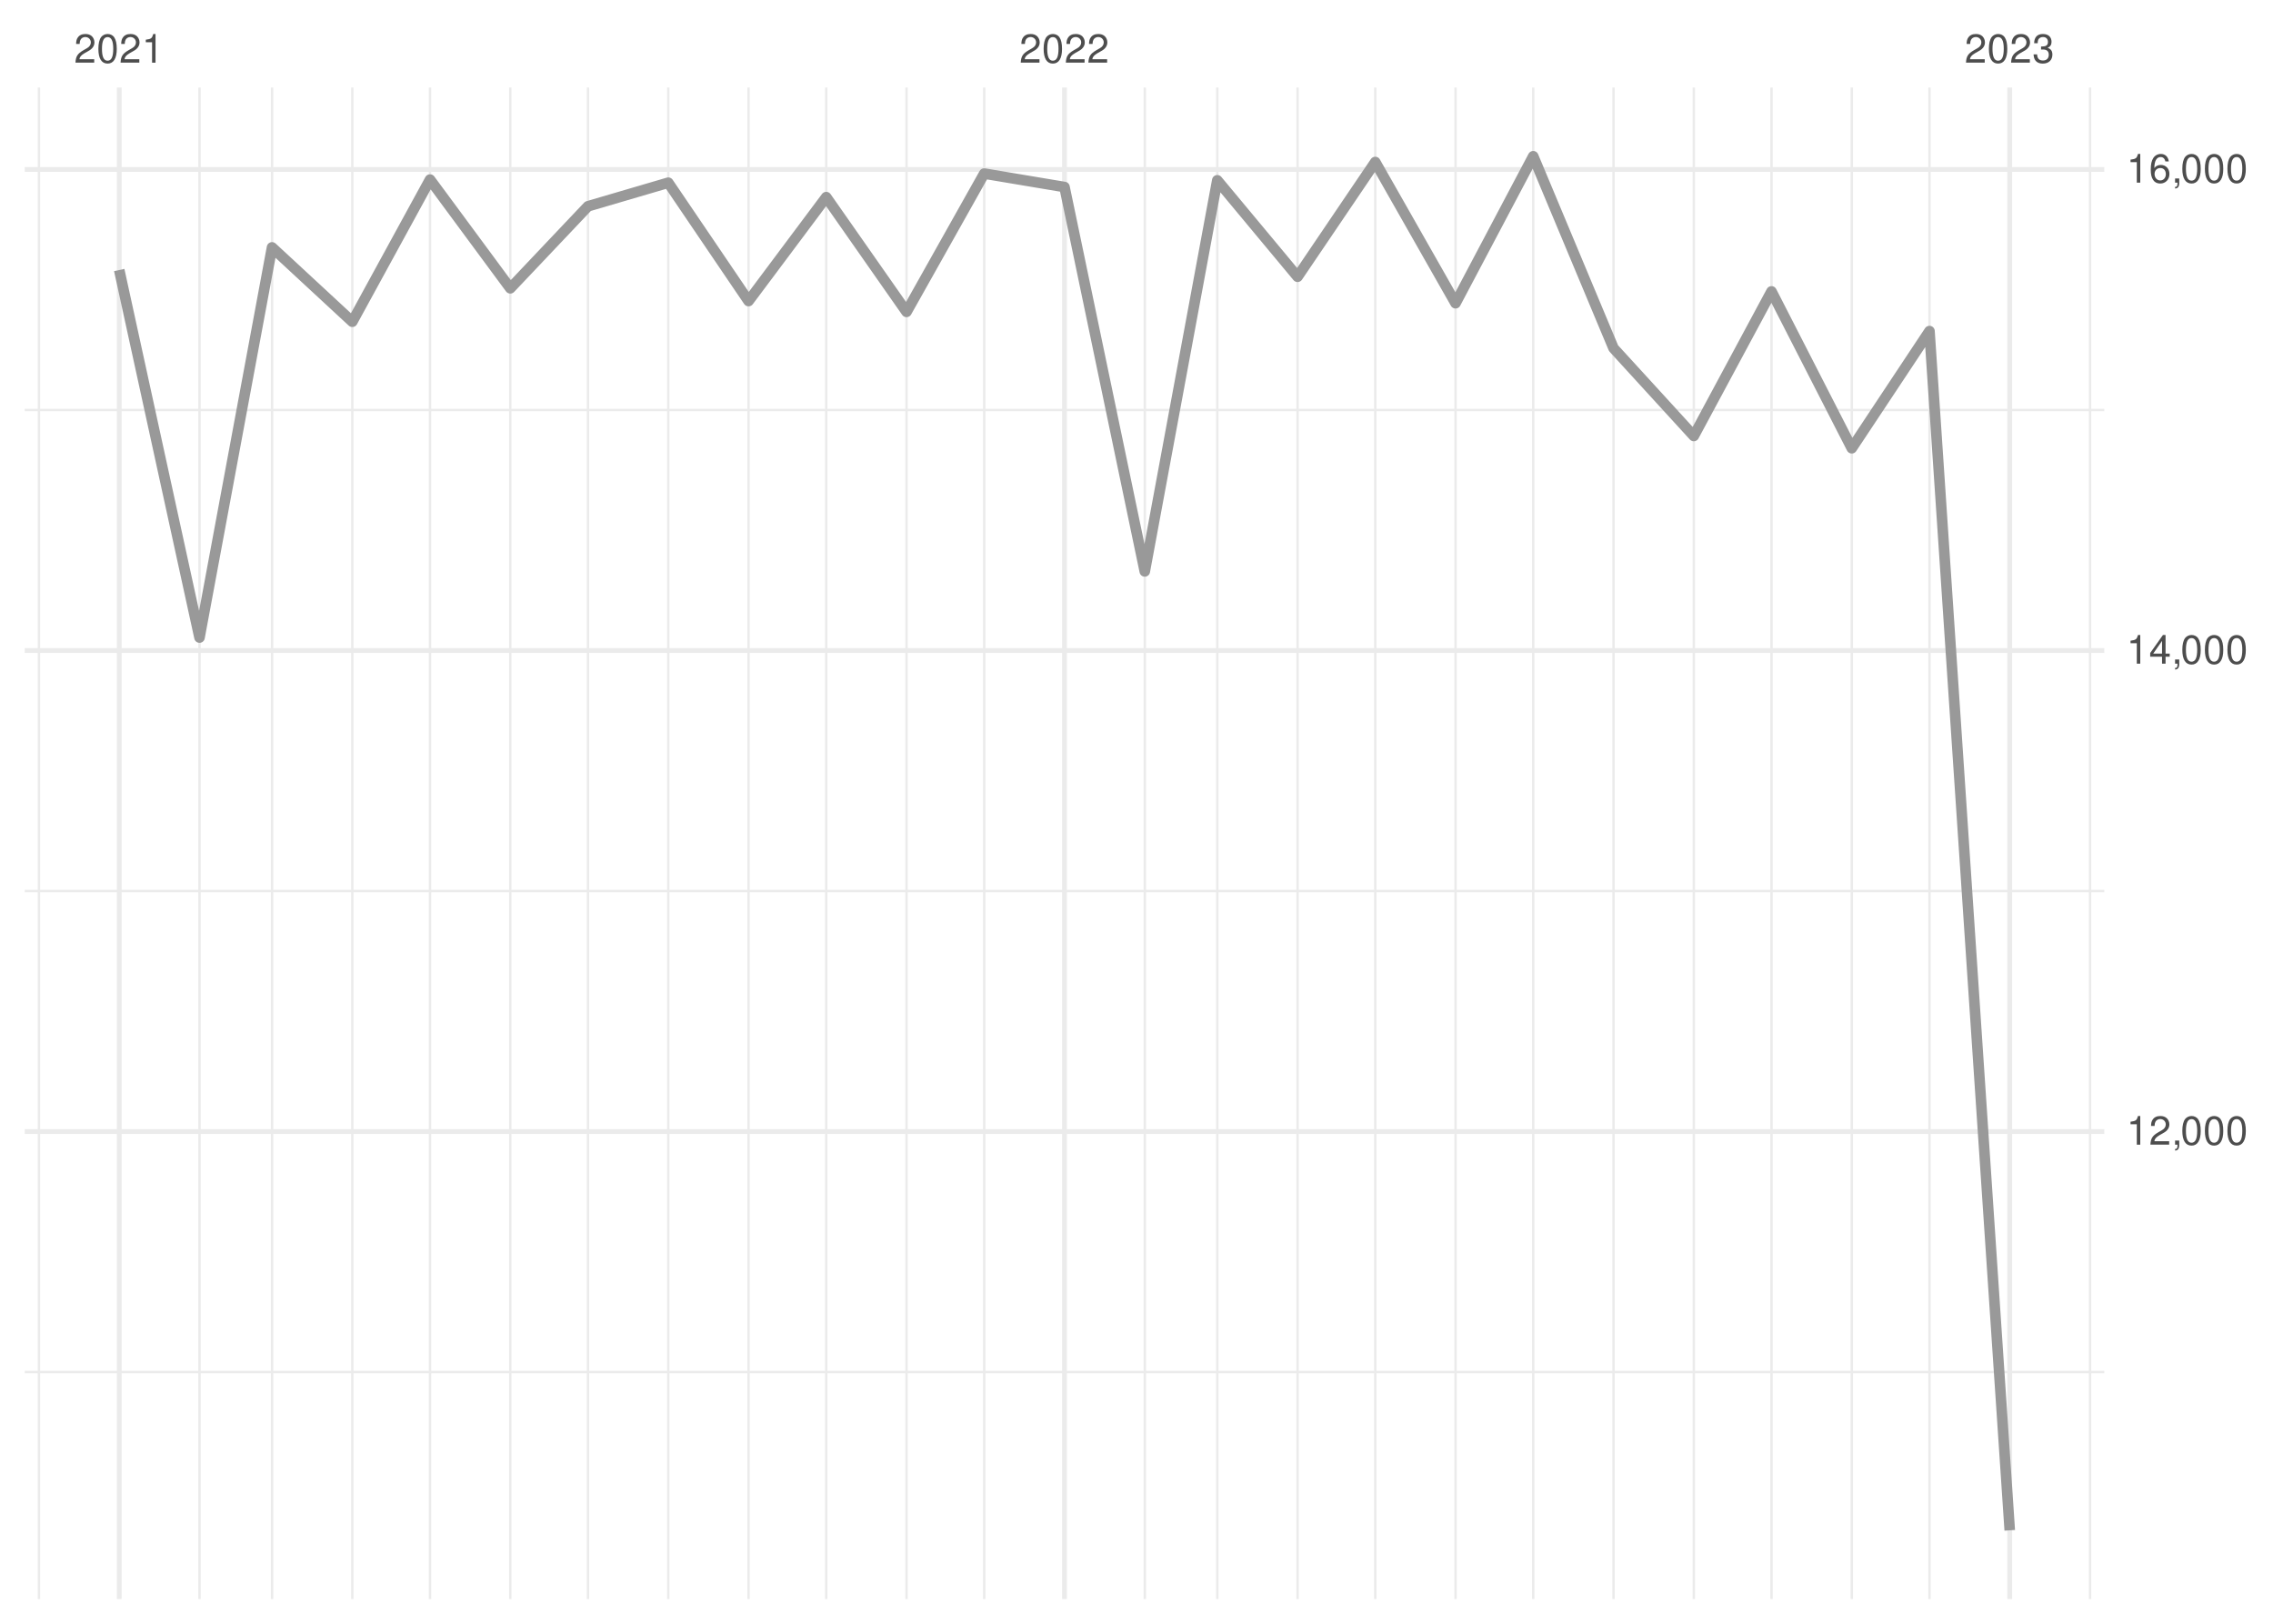
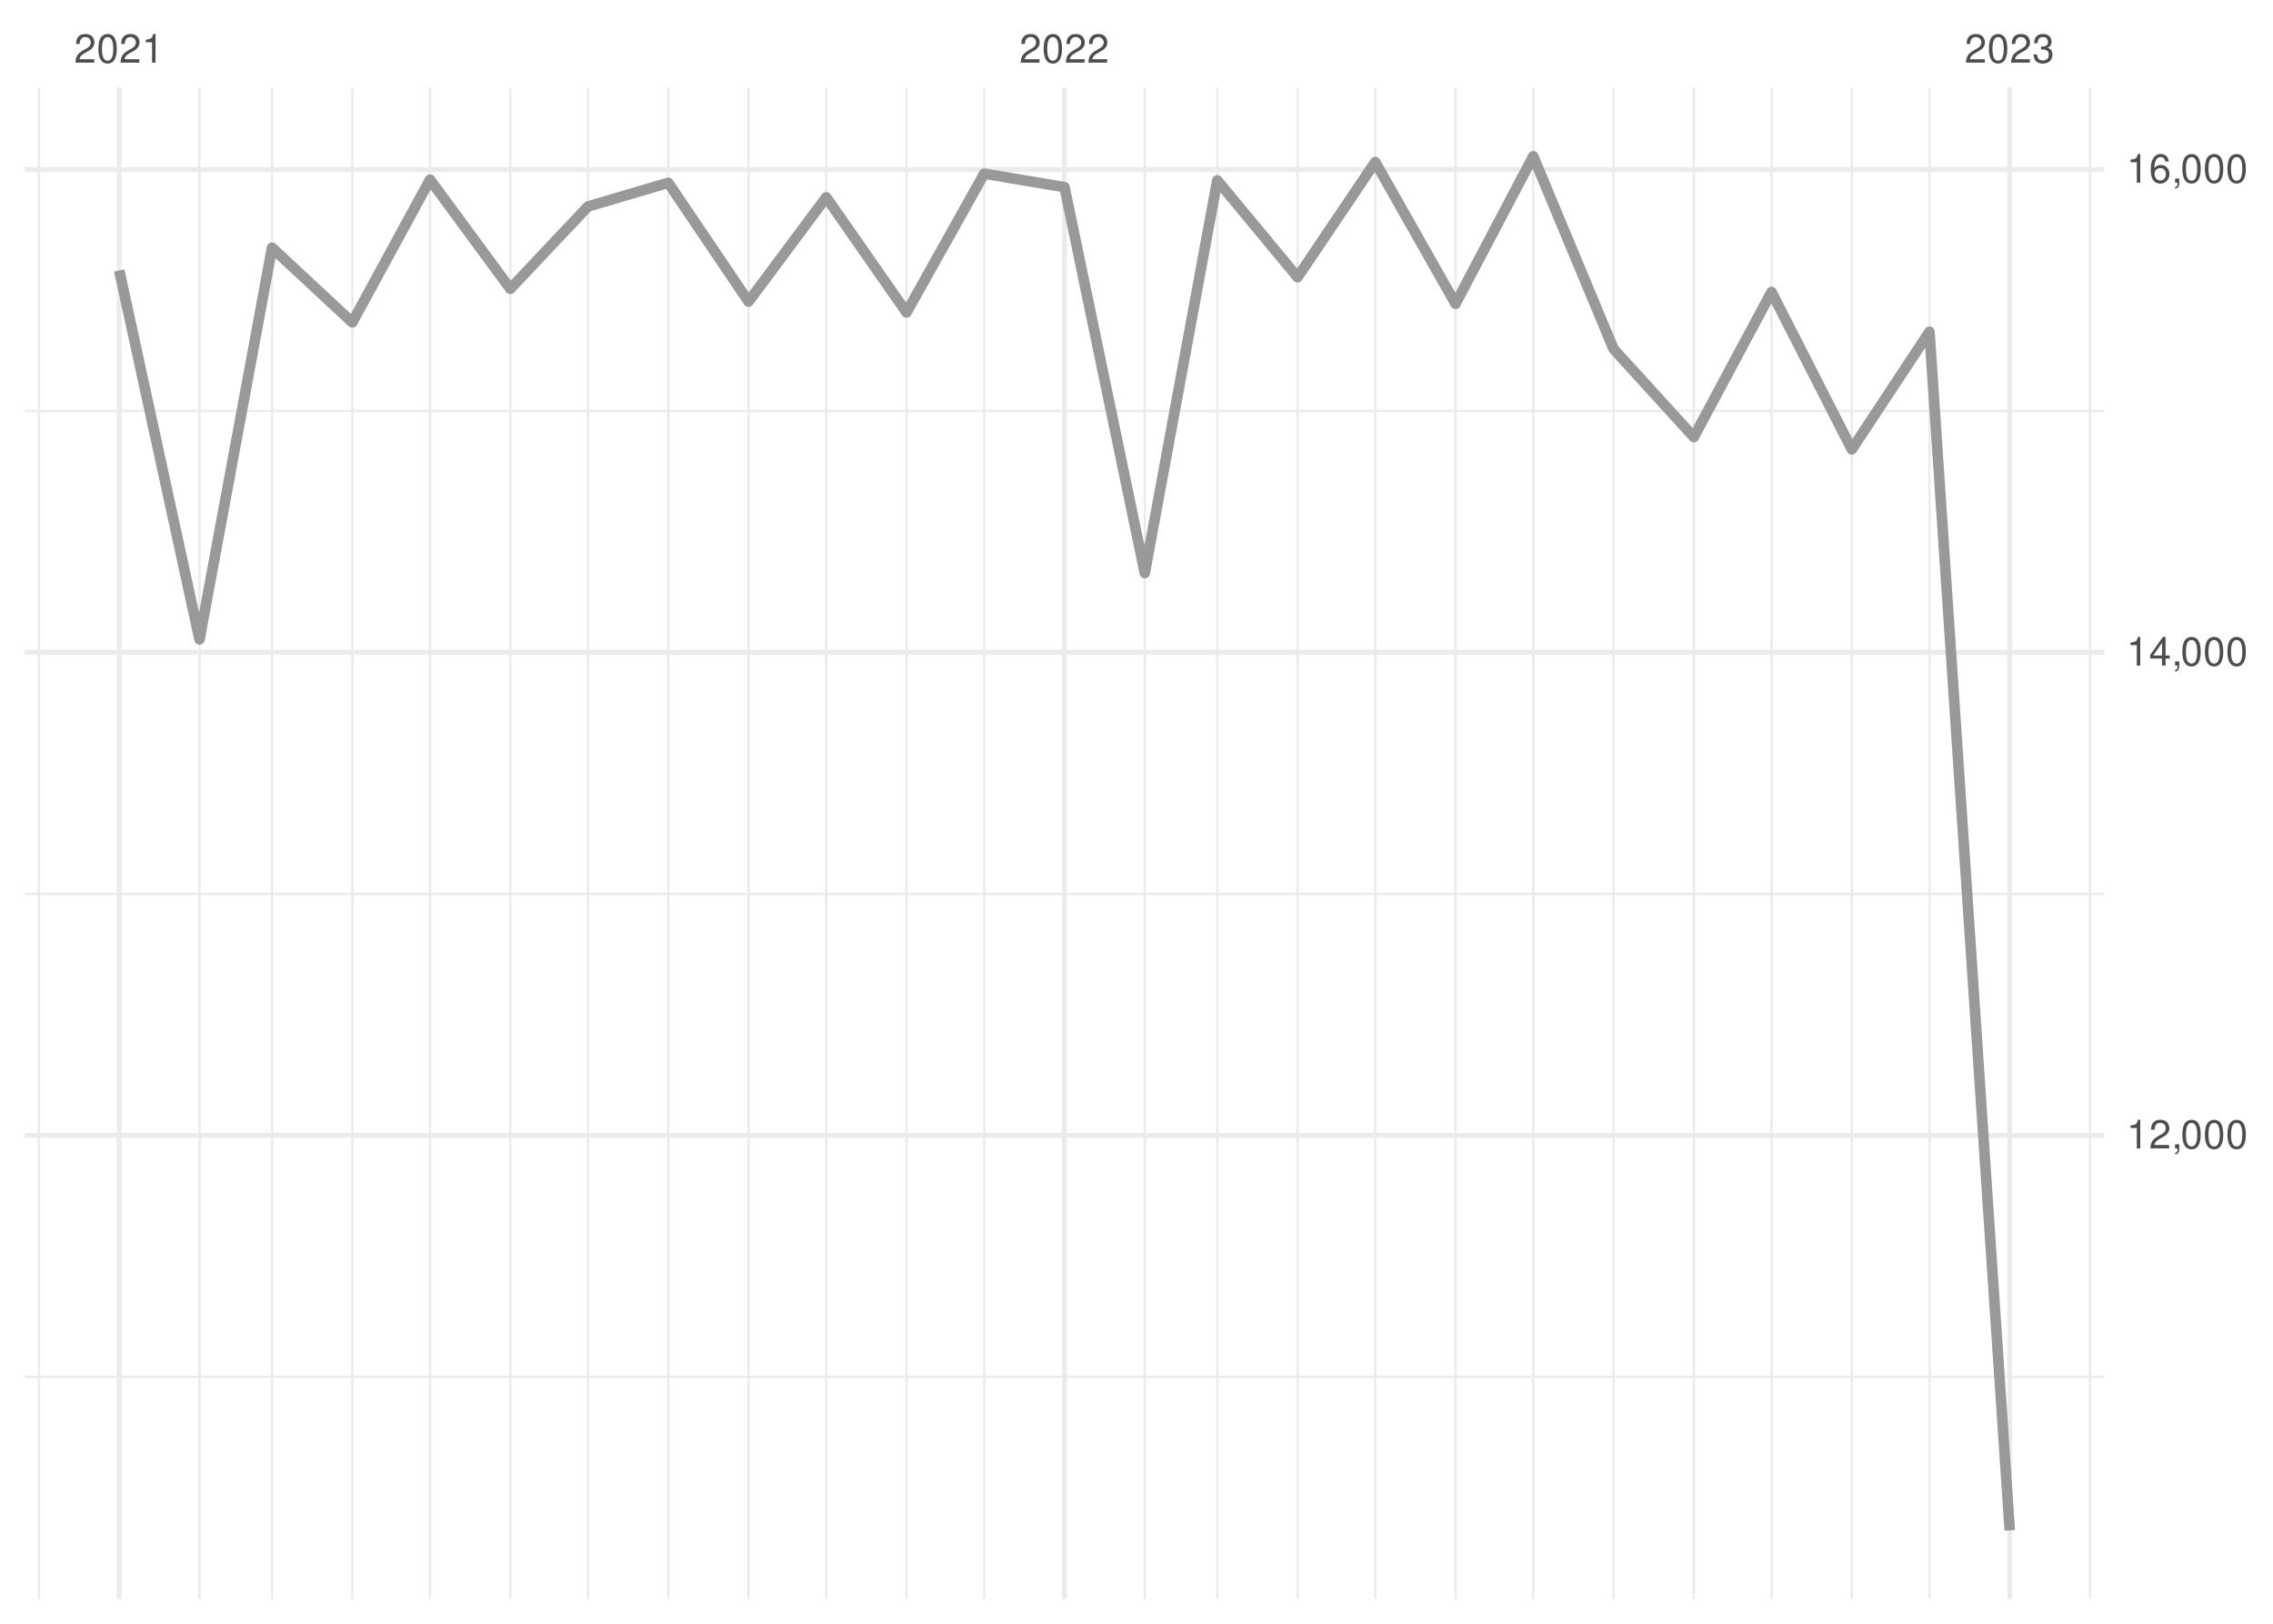
<svg xmlns="http://www.w3.org/2000/svg" xmlns:xlink="http://www.w3.org/1999/xlink" width="504pt" height="360pt" viewBox="0 0 504 360" version="1.1">
  <defs>
    <g>
      <symbol overflow="visible" id="glyph0-0">
        <path style="stroke:none;" d="" />
      </symbol>
      <symbol overflow="visible" id="glyph0-1">
        <path style="stroke:none;" d="M 4.453 -0.766 L 1.172 -0.766 C 1.25 -1.297 1.531 -1.625 2.297 -2.094 L 3.172 -2.594 C 4.047 -3.062 4.5 -3.719 4.5 -4.5 C 4.5 -5.031 4.281 -5.531 3.922 -5.875 C 3.547 -6.203 3.094 -6.359 2.5 -6.359 C 1.703 -6.359 1.125 -6.078 0.781 -5.531 C 0.547 -5.203 0.453 -4.797 0.438 -4.156 L 1.219 -4.156 C 1.234 -4.594 1.297 -4.844 1.406 -5.062 C 1.594 -5.438 2 -5.688 2.469 -5.688 C 3.172 -5.688 3.703 -5.172 3.703 -4.484 C 3.703 -3.969 3.406 -3.531 2.859 -3.219 L 2.047 -2.75 C 0.75 -2 0.375 -1.406 0.297 -0.016 L 4.453 -0.016 Z M 4.453 -0.766 " />
      </symbol>
      <symbol overflow="visible" id="glyph0-2">
        <path style="stroke:none;" d="M 2.422 -6.359 C 1.844 -6.359 1.312 -6.094 0.984 -5.672 C 0.578 -5.109 0.375 -4.25 0.375 -3.078 C 0.375 -0.938 1.078 0.203 2.422 0.203 C 3.734 0.203 4.453 -0.938 4.453 -3.031 C 4.453 -4.25 4.266 -5.078 3.859 -5.672 C 3.531 -6.109 3.016 -6.359 2.422 -6.359 Z M 2.422 -5.672 C 3.25 -5.672 3.672 -4.828 3.672 -3.094 C 3.672 -1.281 3.266 -0.438 2.406 -0.438 C 1.578 -0.438 1.172 -1.312 1.172 -3.062 C 1.172 -4.828 1.578 -5.672 2.422 -5.672 Z M 2.422 -5.672 " />
      </symbol>
      <symbol overflow="visible" id="glyph0-3">
        <path style="stroke:none;" d="M 2.281 -4.531 L 2.281 0 L 3.047 0 L 3.047 -6.359 L 2.547 -6.359 C 2.266 -5.391 2.094 -5.25 0.891 -5.094 L 0.891 -4.531 Z M 2.281 -4.531 " />
      </symbol>
      <symbol overflow="visible" id="glyph0-4">
        <path style="stroke:none;" d="M 1.938 -2.922 L 2.359 -2.922 C 3.203 -2.922 3.656 -2.531 3.656 -1.766 C 3.656 -0.969 3.172 -0.484 2.375 -0.484 C 1.516 -0.484 1.109 -0.922 1.062 -1.844 L 0.281 -1.844 C 0.312 -1.344 0.406 -1 0.547 -0.719 C 0.875 -0.109 1.484 0.203 2.344 0.203 C 3.625 0.203 4.453 -0.578 4.453 -1.781 C 4.453 -2.594 4.141 -3.031 3.391 -3.297 C 3.969 -3.531 4.266 -3.969 4.266 -4.609 C 4.266 -5.703 3.547 -6.359 2.359 -6.359 C 1.109 -6.359 0.438 -5.656 0.406 -4.312 L 1.188 -4.312 C 1.203 -4.703 1.234 -4.922 1.328 -5.109 C 1.5 -5.469 1.891 -5.688 2.375 -5.688 C 3.062 -5.688 3.469 -5.266 3.469 -4.578 C 3.469 -4.141 3.312 -3.859 2.969 -3.719 C 2.766 -3.625 2.484 -3.594 1.938 -3.578 Z M 1.938 -2.922 " />
      </symbol>
      <symbol overflow="visible" id="glyph0-5">
        <path style="stroke:none;" d="M 0.766 -0.922 L 0.766 0 L 1.297 0 L 1.297 0.156 C 1.297 0.766 1.172 0.938 0.766 0.953 L 0.766 1.297 C 1.344 1.312 1.688 0.891 1.688 0.141 L 1.688 -0.922 Z M 0.766 -0.922 " />
      </symbol>
      <symbol overflow="visible" id="glyph0-6">
        <path style="stroke:none;" d="M 2.875 -1.547 L 2.875 0 L 3.656 0 L 3.656 -1.547 L 4.578 -1.547 L 4.578 -2.234 L 3.656 -2.234 L 3.656 -6.359 L 3.078 -6.359 L 0.25 -2.359 L 0.25 -1.547 Z M 2.875 -2.234 L 0.922 -2.234 L 2.875 -5.047 Z M 2.875 -2.234 " />
      </symbol>
      <symbol overflow="visible" id="glyph0-7">
        <path style="stroke:none;" d="M 4.375 -4.703 C 4.234 -5.75 3.562 -6.359 2.609 -6.359 C 1.922 -6.359 1.312 -6.031 0.938 -5.453 C 0.547 -4.828 0.375 -4.062 0.375 -2.906 C 0.375 -1.828 0.531 -1.156 0.906 -0.594 C 1.234 -0.078 1.781 0.203 2.469 0.203 C 3.656 0.203 4.516 -0.688 4.516 -1.922 C 4.516 -3.094 3.719 -3.922 2.609 -3.922 C 1.984 -3.922 1.5 -3.688 1.172 -3.234 C 1.172 -4.797 1.672 -5.672 2.562 -5.672 C 3.109 -5.672 3.484 -5.328 3.609 -4.703 Z M 2.5 -3.234 C 3.25 -3.234 3.719 -2.703 3.719 -1.859 C 3.719 -1.062 3.188 -0.484 2.484 -0.484 C 1.766 -0.484 1.219 -1.094 1.219 -1.906 C 1.219 -2.688 1.734 -3.234 2.5 -3.234 Z M 2.5 -3.234 " />
      </symbol>
    </g>
    <clipPath id="clip1">
-       <path d="M 5.48 303 L 466.59 303 L 466.59 305 L 5.48 305 Z M 5.48 303 " />
+       <path d="M 5.48 304 L 466.59 304 L 466.59 306 L 5.48 306 Z M 5.48 304 " />
    </clipPath>
    <clipPath id="clip2">
-       <path d="M 5.48 197 L 466.59 197 L 466.59 198 L 5.48 198 Z M 5.48 197 " />
+       <path d="M 5.48 197 L 466.59 197 L 466.59 199 L 5.48 199 Z M 5.48 197 " />
    </clipPath>
    <clipPath id="clip3">
      <path d="M 5.48 90 L 466.59 90 L 466.59 92 L 5.48 92 Z M 5.48 90 " />
    </clipPath>
    <clipPath id="clip4">
      <path d="M 8 19.41 L 9 19.41 L 9 354.52 L 8 354.52 Z M 8 19.41 " />
    </clipPath>
    <clipPath id="clip5">
      <path d="M 43 19.41 L 45 19.41 L 45 354.52 L 43 354.52 Z M 43 19.41 " />
    </clipPath>
    <clipPath id="clip6">
      <path d="M 60 19.41 L 61 19.41 L 61 354.52 L 60 354.52 Z M 60 19.41 " />
    </clipPath>
    <clipPath id="clip7">
      <path d="M 77 19.41 L 79 19.41 L 79 354.52 L 77 354.52 Z M 77 19.41 " />
    </clipPath>
    <clipPath id="clip8">
      <path d="M 95 19.41 L 96 19.41 L 96 354.52 L 95 354.52 Z M 95 19.41 " />
    </clipPath>
    <clipPath id="clip9">
      <path d="M 112 19.41 L 114 19.41 L 114 354.52 L 112 354.52 Z M 112 19.41 " />
    </clipPath>
    <clipPath id="clip10">
      <path d="M 130 19.41 L 131 19.41 L 131 354.52 L 130 354.52 Z M 130 19.41 " />
    </clipPath>
    <clipPath id="clip11">
      <path d="M 147 19.41 L 149 19.41 L 149 354.52 L 147 354.52 Z M 147 19.41 " />
    </clipPath>
    <clipPath id="clip12">
      <path d="M 165 19.41 L 167 19.41 L 167 354.52 L 165 354.52 Z M 165 19.41 " />
    </clipPath>
    <clipPath id="clip13">
      <path d="M 182 19.41 L 184 19.41 L 184 354.52 L 182 354.52 Z M 182 19.41 " />
    </clipPath>
    <clipPath id="clip14">
      <path d="M 200 19.41 L 202 19.41 L 202 354.52 L 200 354.52 Z M 200 19.41 " />
    </clipPath>
    <clipPath id="clip15">
      <path d="M 217 19.41 L 219 19.41 L 219 354.52 L 217 354.52 Z M 217 19.41 " />
    </clipPath>
    <clipPath id="clip16">
      <path d="M 253 19.41 L 255 19.41 L 255 354.52 L 253 354.52 Z M 253 19.41 " />
    </clipPath>
    <clipPath id="clip17">
      <path d="M 269 19.41 L 271 19.41 L 271 354.52 L 269 354.52 Z M 269 19.41 " />
    </clipPath>
    <clipPath id="clip18">
      <path d="M 287 19.41 L 288 19.41 L 288 354.52 L 287 354.52 Z M 287 19.41 " />
    </clipPath>
    <clipPath id="clip19">
      <path d="M 304 19.41 L 306 19.41 L 306 354.52 L 304 354.52 Z M 304 19.41 " />
    </clipPath>
    <clipPath id="clip20">
      <path d="M 322 19.41 L 324 19.41 L 324 354.52 L 322 354.52 Z M 322 19.41 " />
    </clipPath>
    <clipPath id="clip21">
      <path d="M 339 19.41 L 341 19.41 L 341 354.52 L 339 354.52 Z M 339 19.41 " />
    </clipPath>
    <clipPath id="clip22">
      <path d="M 357 19.41 L 359 19.41 L 359 354.52 L 357 354.52 Z M 357 19.41 " />
    </clipPath>
    <clipPath id="clip23">
      <path d="M 375 19.41 L 376 19.41 L 376 354.52 L 375 354.52 Z M 375 19.41 " />
    </clipPath>
    <clipPath id="clip24">
      <path d="M 392 19.41 L 394 19.41 L 394 354.52 L 392 354.52 Z M 392 19.41 " />
    </clipPath>
    <clipPath id="clip25">
      <path d="M 410 19.41 L 411 19.41 L 411 354.52 L 410 354.52 Z M 410 19.41 " />
    </clipPath>
    <clipPath id="clip26">
      <path d="M 427 19.41 L 429 19.41 L 429 354.52 L 427 354.52 Z M 427 19.41 " />
    </clipPath>
    <clipPath id="clip27">
      <path d="M 463 19.41 L 464 19.41 L 464 354.52 L 463 354.52 Z M 463 19.41 " />
    </clipPath>
    <clipPath id="clip28">
-       <path d="M 5.48 250 L 466.59 250 L 466.59 252 L 5.48 252 Z M 5.48 250 " />
+       <path d="M 5.48 251 L 466.59 251 L 466.59 253 L 5.48 253 Z M 5.48 251 " />
    </clipPath>
    <clipPath id="clip29">
-       <path d="M 5.48 143 L 466.59 143 L 466.59 145 L 5.48 145 Z M 5.48 143 " />
+       <path d="M 5.48 144 L 466.59 144 L 466.59 146 L 5.48 146 Z M 5.48 144 " />
    </clipPath>
    <clipPath id="clip30">
      <path d="M 5.48 37 L 466.59 37 L 466.59 39 L 5.48 39 Z M 5.48 37 " />
    </clipPath>
    <clipPath id="clip31">
      <path d="M 25 19.41 L 27 19.41 L 27 354.52 L 25 354.52 Z M 25 19.41 " />
    </clipPath>
    <clipPath id="clip32">
      <path d="M 235 19.41 L 237 19.41 L 237 354.52 L 235 354.52 Z M 235 19.41 " />
    </clipPath>
    <clipPath id="clip33">
      <path d="M 445 19.41 L 447 19.41 L 447 354.52 L 445 354.52 Z M 445 19.41 " />
    </clipPath>
  </defs>
  <g id="surface26">
    <rect x="0" y="0" width="504" height="360" style="fill:rgb(100%,100%,100%);fill-opacity:1;stroke:none;" />
    <g clip-path="url(#clip1)" clip-rule="nonzero">
-       <path style="fill:none;stroke-width:0.533;stroke-linecap:butt;stroke-linejoin:round;stroke:rgb(92.157%,92.157%,92.157%);stroke-opacity:1;stroke-miterlimit:10;" d="M 5.48 304.199 L 466.59 304.199 " />
+       <path style="fill:none;stroke-width:0.533;stroke-linecap:butt;stroke-linejoin:round;stroke:rgb(92.157%,92.157%,92.157%);stroke-opacity:1;stroke-miterlimit:10;" d="M 5.48 305.242 L 466.59 305.242 " />
    </g>
    <g clip-path="url(#clip2)" clip-rule="nonzero">
-       <path style="fill:none;stroke-width:0.533;stroke-linecap:butt;stroke-linejoin:round;stroke:rgb(92.157%,92.157%,92.157%);stroke-opacity:1;stroke-miterlimit:10;" d="M 5.48 197.551 L 466.59 197.551 " />
+       <path style="fill:none;stroke-width:0.533;stroke-linecap:butt;stroke-linejoin:round;stroke:rgb(92.157%,92.157%,92.157%);stroke-opacity:1;stroke-miterlimit:10;" d="M 5.48 198.18 L 466.59 198.18 " />
    </g>
    <g clip-path="url(#clip3)" clip-rule="nonzero">
-       <path style="fill:none;stroke-width:0.533;stroke-linecap:butt;stroke-linejoin:round;stroke:rgb(92.157%,92.157%,92.157%);stroke-opacity:1;stroke-miterlimit:10;" d="M 5.48 90.902 L 466.59 90.902 " />
+       <path style="fill:none;stroke-width:0.533;stroke-linecap:butt;stroke-linejoin:round;stroke:rgb(92.157%,92.157%,92.157%);stroke-opacity:1;stroke-miterlimit:10;" d="M 5.48 91.117 L 466.59 91.117 " />
    </g>
    <g clip-path="url(#clip4)" clip-rule="nonzero">
      <path style="fill:none;stroke-width:0.533;stroke-linecap:butt;stroke-linejoin:round;stroke:rgb(92.157%,92.157%,92.157%);stroke-opacity:1;stroke-miterlimit:10;" d="M 8.637 354.52 L 8.637 19.41 " />
    </g>
    <g clip-path="url(#clip5)" clip-rule="nonzero">
      <path style="fill:none;stroke-width:0.533;stroke-linecap:butt;stroke-linejoin:round;stroke:rgb(92.157%,92.157%,92.157%);stroke-opacity:1;stroke-miterlimit:10;" d="M 44.238 354.52 L 44.238 19.41 " />
    </g>
    <g clip-path="url(#clip6)" clip-rule="nonzero">
      <path style="fill:none;stroke-width:0.533;stroke-linecap:butt;stroke-linejoin:round;stroke:rgb(92.157%,92.157%,92.157%);stroke-opacity:1;stroke-miterlimit:10;" d="M 60.32 354.52 L 60.32 19.41 " />
    </g>
    <g clip-path="url(#clip7)" clip-rule="nonzero">
      <path style="fill:none;stroke-width:0.533;stroke-linecap:butt;stroke-linejoin:round;stroke:rgb(92.157%,92.157%,92.157%);stroke-opacity:1;stroke-miterlimit:10;" d="M 78.121 354.52 L 78.121 19.41 " />
    </g>
    <g clip-path="url(#clip8)" clip-rule="nonzero">
      <path style="fill:none;stroke-width:0.533;stroke-linecap:butt;stroke-linejoin:round;stroke:rgb(92.157%,92.157%,92.157%);stroke-opacity:1;stroke-miterlimit:10;" d="M 95.348 354.52 L 95.348 19.41 " />
    </g>
    <g clip-path="url(#clip9)" clip-rule="nonzero">
      <path style="fill:none;stroke-width:0.533;stroke-linecap:butt;stroke-linejoin:round;stroke:rgb(92.157%,92.157%,92.157%);stroke-opacity:1;stroke-miterlimit:10;" d="M 113.148 354.52 L 113.148 19.41 " />
    </g>
    <g clip-path="url(#clip10)" clip-rule="nonzero">
      <path style="fill:none;stroke-width:0.533;stroke-linecap:butt;stroke-linejoin:round;stroke:rgb(92.157%,92.157%,92.157%);stroke-opacity:1;stroke-miterlimit:10;" d="M 130.375 354.52 L 130.375 19.41 " />
    </g>
    <g clip-path="url(#clip11)" clip-rule="nonzero">
      <path style="fill:none;stroke-width:0.533;stroke-linecap:butt;stroke-linejoin:round;stroke:rgb(92.157%,92.157%,92.157%);stroke-opacity:1;stroke-miterlimit:10;" d="M 148.176 354.52 L 148.176 19.41 " />
    </g>
    <g clip-path="url(#clip12)" clip-rule="nonzero">
      <path style="fill:none;stroke-width:0.533;stroke-linecap:butt;stroke-linejoin:round;stroke:rgb(92.157%,92.157%,92.157%);stroke-opacity:1;stroke-miterlimit:10;" d="M 165.977 354.52 L 165.977 19.41 " />
    </g>
    <g clip-path="url(#clip13)" clip-rule="nonzero">
      <path style="fill:none;stroke-width:0.533;stroke-linecap:butt;stroke-linejoin:round;stroke:rgb(92.157%,92.157%,92.157%);stroke-opacity:1;stroke-miterlimit:10;" d="M 183.203 354.52 L 183.203 19.41 " />
    </g>
    <g clip-path="url(#clip14)" clip-rule="nonzero">
      <path style="fill:none;stroke-width:0.533;stroke-linecap:butt;stroke-linejoin:round;stroke:rgb(92.157%,92.157%,92.157%);stroke-opacity:1;stroke-miterlimit:10;" d="M 201.008 354.52 L 201.008 19.41 " />
    </g>
    <g clip-path="url(#clip15)" clip-rule="nonzero">
      <path style="fill:none;stroke-width:0.533;stroke-linecap:butt;stroke-linejoin:round;stroke:rgb(92.157%,92.157%,92.157%);stroke-opacity:1;stroke-miterlimit:10;" d="M 218.234 354.52 L 218.234 19.41 " />
    </g>
    <g clip-path="url(#clip16)" clip-rule="nonzero">
      <path style="fill:none;stroke-width:0.533;stroke-linecap:butt;stroke-linejoin:round;stroke:rgb(92.157%,92.157%,92.157%);stroke-opacity:1;stroke-miterlimit:10;" d="M 253.836 354.52 L 253.836 19.41 " />
    </g>
    <g clip-path="url(#clip17)" clip-rule="nonzero">
      <path style="fill:none;stroke-width:0.533;stroke-linecap:butt;stroke-linejoin:round;stroke:rgb(92.157%,92.157%,92.157%);stroke-opacity:1;stroke-miterlimit:10;" d="M 269.914 354.52 L 269.914 19.41 " />
    </g>
    <g clip-path="url(#clip18)" clip-rule="nonzero">
      <path style="fill:none;stroke-width:0.533;stroke-linecap:butt;stroke-linejoin:round;stroke:rgb(92.157%,92.157%,92.157%);stroke-opacity:1;stroke-miterlimit:10;" d="M 287.715 354.52 L 287.715 19.41 " />
    </g>
    <g clip-path="url(#clip19)" clip-rule="nonzero">
      <path style="fill:none;stroke-width:0.533;stroke-linecap:butt;stroke-linejoin:round;stroke:rgb(92.157%,92.157%,92.157%);stroke-opacity:1;stroke-miterlimit:10;" d="M 304.941 354.52 L 304.941 19.41 " />
    </g>
    <g clip-path="url(#clip20)" clip-rule="nonzero">
      <path style="fill:none;stroke-width:0.533;stroke-linecap:butt;stroke-linejoin:round;stroke:rgb(92.157%,92.157%,92.157%);stroke-opacity:1;stroke-miterlimit:10;" d="M 322.742 354.52 L 322.742 19.41 " />
    </g>
    <g clip-path="url(#clip21)" clip-rule="nonzero">
      <path style="fill:none;stroke-width:0.533;stroke-linecap:butt;stroke-linejoin:round;stroke:rgb(92.157%,92.157%,92.157%);stroke-opacity:1;stroke-miterlimit:10;" d="M 339.969 354.52 L 339.969 19.41 " />
    </g>
    <g clip-path="url(#clip22)" clip-rule="nonzero">
      <path style="fill:none;stroke-width:0.533;stroke-linecap:butt;stroke-linejoin:round;stroke:rgb(92.157%,92.157%,92.157%);stroke-opacity:1;stroke-miterlimit:10;" d="M 357.773 354.52 L 357.773 19.41 " />
    </g>
    <g clip-path="url(#clip23)" clip-rule="nonzero">
      <path style="fill:none;stroke-width:0.533;stroke-linecap:butt;stroke-linejoin:round;stroke:rgb(92.157%,92.157%,92.157%);stroke-opacity:1;stroke-miterlimit:10;" d="M 375.574 354.52 L 375.574 19.41 " />
    </g>
    <g clip-path="url(#clip24)" clip-rule="nonzero">
      <path style="fill:none;stroke-width:0.533;stroke-linecap:butt;stroke-linejoin:round;stroke:rgb(92.157%,92.157%,92.157%);stroke-opacity:1;stroke-miterlimit:10;" d="M 392.801 354.52 L 392.801 19.41 " />
    </g>
    <g clip-path="url(#clip25)" clip-rule="nonzero">
      <path style="fill:none;stroke-width:0.533;stroke-linecap:butt;stroke-linejoin:round;stroke:rgb(92.157%,92.157%,92.157%);stroke-opacity:1;stroke-miterlimit:10;" d="M 410.602 354.52 L 410.602 19.41 " />
    </g>
    <g clip-path="url(#clip26)" clip-rule="nonzero">
      <path style="fill:none;stroke-width:0.533;stroke-linecap:butt;stroke-linejoin:round;stroke:rgb(92.157%,92.157%,92.157%);stroke-opacity:1;stroke-miterlimit:10;" d="M 427.828 354.52 L 427.828 19.41 " />
    </g>
    <g clip-path="url(#clip27)" clip-rule="nonzero">
      <path style="fill:none;stroke-width:0.533;stroke-linecap:butt;stroke-linejoin:round;stroke:rgb(92.157%,92.157%,92.157%);stroke-opacity:1;stroke-miterlimit:10;" d="M 463.43 354.52 L 463.43 19.41 " />
    </g>
    <g clip-path="url(#clip28)" clip-rule="nonzero">
-       <path style="fill:none;stroke-width:1.067;stroke-linecap:butt;stroke-linejoin:round;stroke:rgb(92.157%,92.157%,92.157%);stroke-opacity:1;stroke-miterlimit:10;" d="M 5.48 250.875 L 466.59 250.875 " />
+       <path style="fill:none;stroke-width:1.067;stroke-linecap:butt;stroke-linejoin:round;stroke:rgb(92.157%,92.157%,92.157%);stroke-opacity:1;stroke-miterlimit:10;" d="M 5.48 251.711 L 466.59 251.711 " />
    </g>
    <g clip-path="url(#clip29)" clip-rule="nonzero">
-       <path style="fill:none;stroke-width:1.067;stroke-linecap:butt;stroke-linejoin:round;stroke:rgb(92.157%,92.157%,92.157%);stroke-opacity:1;stroke-miterlimit:10;" d="M 5.48 144.227 L 466.59 144.227 " />
+       <path style="fill:none;stroke-width:1.067;stroke-linecap:butt;stroke-linejoin:round;stroke:rgb(92.157%,92.157%,92.157%);stroke-opacity:1;stroke-miterlimit:10;" d="M 5.48 144.648 L 466.59 144.648 " />
    </g>
    <g clip-path="url(#clip30)" clip-rule="nonzero">
-       <path style="fill:none;stroke-width:1.067;stroke-linecap:butt;stroke-linejoin:round;stroke:rgb(92.157%,92.157%,92.157%);stroke-opacity:1;stroke-miterlimit:10;" d="M 5.48 37.574 L 466.59 37.574 " />
+       <path style="fill:none;stroke-width:1.067;stroke-linecap:butt;stroke-linejoin:round;stroke:rgb(92.157%,92.157%,92.157%);stroke-opacity:1;stroke-miterlimit:10;" d="M 5.48 37.586 L 466.59 37.586 " />
    </g>
    <g clip-path="url(#clip31)" clip-rule="nonzero">
      <path style="fill:none;stroke-width:1.067;stroke-linecap:butt;stroke-linejoin:round;stroke:rgb(92.157%,92.157%,92.157%);stroke-opacity:1;stroke-miterlimit:10;" d="M 26.438 354.52 L 26.438 19.41 " />
    </g>
    <g clip-path="url(#clip32)" clip-rule="nonzero">
      <path style="fill:none;stroke-width:1.067;stroke-linecap:butt;stroke-linejoin:round;stroke:rgb(92.157%,92.157%,92.157%);stroke-opacity:1;stroke-miterlimit:10;" d="M 236.035 354.52 L 236.035 19.41 " />
    </g>
    <g clip-path="url(#clip33)" clip-rule="nonzero">
      <path style="fill:none;stroke-width:1.067;stroke-linecap:butt;stroke-linejoin:round;stroke:rgb(92.157%,92.157%,92.157%);stroke-opacity:1;stroke-miterlimit:10;" d="M 445.629 354.52 L 445.629 19.41 " />
    </g>
-     <path style="fill:none;stroke-width:2.347;stroke-linecap:butt;stroke-linejoin:round;stroke:rgb(60%,60%,60%);stroke-opacity:1;stroke-miterlimit:10;" d="M 26.438 59.867 L 44.238 141.348 L 60.32 54.852 L 78.121 71.332 L 95.348 39.816 L 113.148 63.918 L 130.375 45.734 L 148.176 40.508 L 165.977 66.746 L 183.203 43.707 L 201.008 69.145 L 218.234 38.484 L 236.035 41.469 L 253.836 126.684 L 269.914 39.977 L 287.715 61.359 L 304.941 35.922 L 322.742 67.227 L 339.969 34.645 L 357.773 77.195 L 375.574 96.66 L 392.801 64.613 L 410.602 99.379 L 427.828 73.41 L 445.629 339.289 " />
+     <path style="fill:none;stroke-width:2.347;stroke-linecap:butt;stroke-linejoin:round;stroke:rgb(60%,60%,60%);stroke-opacity:1;stroke-miterlimit:10;" d="M 26.438 59.965 L 44.238 141.758 L 60.32 54.93 L 78.121 71.473 L 95.348 39.836 L 113.148 64.031 L 130.375 45.777 L 148.176 40.531 L 165.977 66.867 L 183.203 43.742 L 201.008 69.277 L 218.234 38.496 L 236.035 41.496 L 253.836 127.039 L 269.914 39.996 L 287.715 61.461 L 304.941 35.93 L 322.742 67.352 L 339.969 34.645 L 357.773 77.359 L 375.574 96.898 L 392.801 64.727 L 410.602 99.629 L 427.828 73.559 L 445.629 339.289 " />
    <g style="fill:rgb(30.196%,30.196%,30.196%);fill-opacity:1;">
      <use xlink:href="#glyph0-1" x="16.438" y="13.896" />
      <use xlink:href="#glyph0-2" x="21.438" y="13.896" />
      <use xlink:href="#glyph0-1" x="26.438" y="13.896" />
      <use xlink:href="#glyph0-3" x="31.438" y="13.896" />
    </g>
    <g style="fill:rgb(30.196%,30.196%,30.196%);fill-opacity:1;">
      <use xlink:href="#glyph0-1" x="226.035" y="13.896" />
      <use xlink:href="#glyph0-2" x="231.035" y="13.896" />
      <use xlink:href="#glyph0-1" x="236.035" y="13.896" />
      <use xlink:href="#glyph0-1" x="241.035" y="13.896" />
    </g>
    <g style="fill:rgb(30.196%,30.196%,30.196%);fill-opacity:1;">
      <use xlink:href="#glyph0-1" x="435.629" y="13.896" />
      <use xlink:href="#glyph0-2" x="440.629" y="13.896" />
      <use xlink:href="#glyph0-1" x="445.629" y="13.896" />
      <use xlink:href="#glyph0-4" x="450.629" y="13.896" />
    </g>
    <g style="fill:rgb(30.196%,30.196%,30.196%);fill-opacity:1;">
-       <use xlink:href="#glyph0-3" x="471.52" y="253.79" />
-       <use xlink:href="#glyph0-1" x="476.52" y="253.79" />
-       <use xlink:href="#glyph0-5" x="481.52" y="253.79" />
-       <use xlink:href="#glyph0-2" x="483.52" y="253.79" />
-       <use xlink:href="#glyph0-2" x="488.52" y="253.79" />
-       <use xlink:href="#glyph0-2" x="493.52" y="253.79" />
-     </g>
-     <g style="fill:rgb(30.196%,30.196%,30.196%);fill-opacity:1;">
-       <use xlink:href="#glyph0-3" x="471.52" y="147.142" />
-       <use xlink:href="#glyph0-6" x="476.52" y="147.142" />
-       <use xlink:href="#glyph0-5" x="481.52" y="147.142" />
-       <use xlink:href="#glyph0-2" x="483.52" y="147.142" />
-       <use xlink:href="#glyph0-2" x="488.52" y="147.142" />
-       <use xlink:href="#glyph0-2" x="493.52" y="147.142" />
-     </g>
-     <g style="fill:rgb(30.196%,30.196%,30.196%);fill-opacity:1;">
-       <use xlink:href="#glyph0-3" x="471.52" y="40.489" />
-       <use xlink:href="#glyph0-7" x="476.52" y="40.489" />
-       <use xlink:href="#glyph0-5" x="481.52" y="40.489" />
-       <use xlink:href="#glyph0-2" x="483.52" y="40.489" />
-       <use xlink:href="#glyph0-2" x="488.52" y="40.489" />
-       <use xlink:href="#glyph0-2" x="493.52" y="40.489" />
+       <use xlink:href="#glyph0-3" x="471.52" y="254.626" />
+       <use xlink:href="#glyph0-1" x="476.52" y="254.626" />
+       <use xlink:href="#glyph0-5" x="481.52" y="254.626" />
+       <use xlink:href="#glyph0-2" x="483.52" y="254.626" />
+       <use xlink:href="#glyph0-2" x="488.52" y="254.626" />
+       <use xlink:href="#glyph0-2" x="493.52" y="254.626" />
+     </g>
+     <g style="fill:rgb(30.196%,30.196%,30.196%);fill-opacity:1;">
+       <use xlink:href="#glyph0-3" x="471.52" y="147.563" />
+       <use xlink:href="#glyph0-6" x="476.52" y="147.563" />
+       <use xlink:href="#glyph0-5" x="481.52" y="147.563" />
+       <use xlink:href="#glyph0-2" x="483.52" y="147.563" />
+       <use xlink:href="#glyph0-2" x="488.52" y="147.563" />
+       <use xlink:href="#glyph0-2" x="493.52" y="147.563" />
+     </g>
+     <g style="fill:rgb(30.196%,30.196%,30.196%);fill-opacity:1;">
+       <use xlink:href="#glyph0-3" x="471.52" y="40.501" />
+       <use xlink:href="#glyph0-7" x="476.52" y="40.501" />
+       <use xlink:href="#glyph0-5" x="481.52" y="40.501" />
+       <use xlink:href="#glyph0-2" x="483.52" y="40.501" />
+       <use xlink:href="#glyph0-2" x="488.52" y="40.501" />
+       <use xlink:href="#glyph0-2" x="493.52" y="40.501" />
    </g>
  </g>
</svg>
